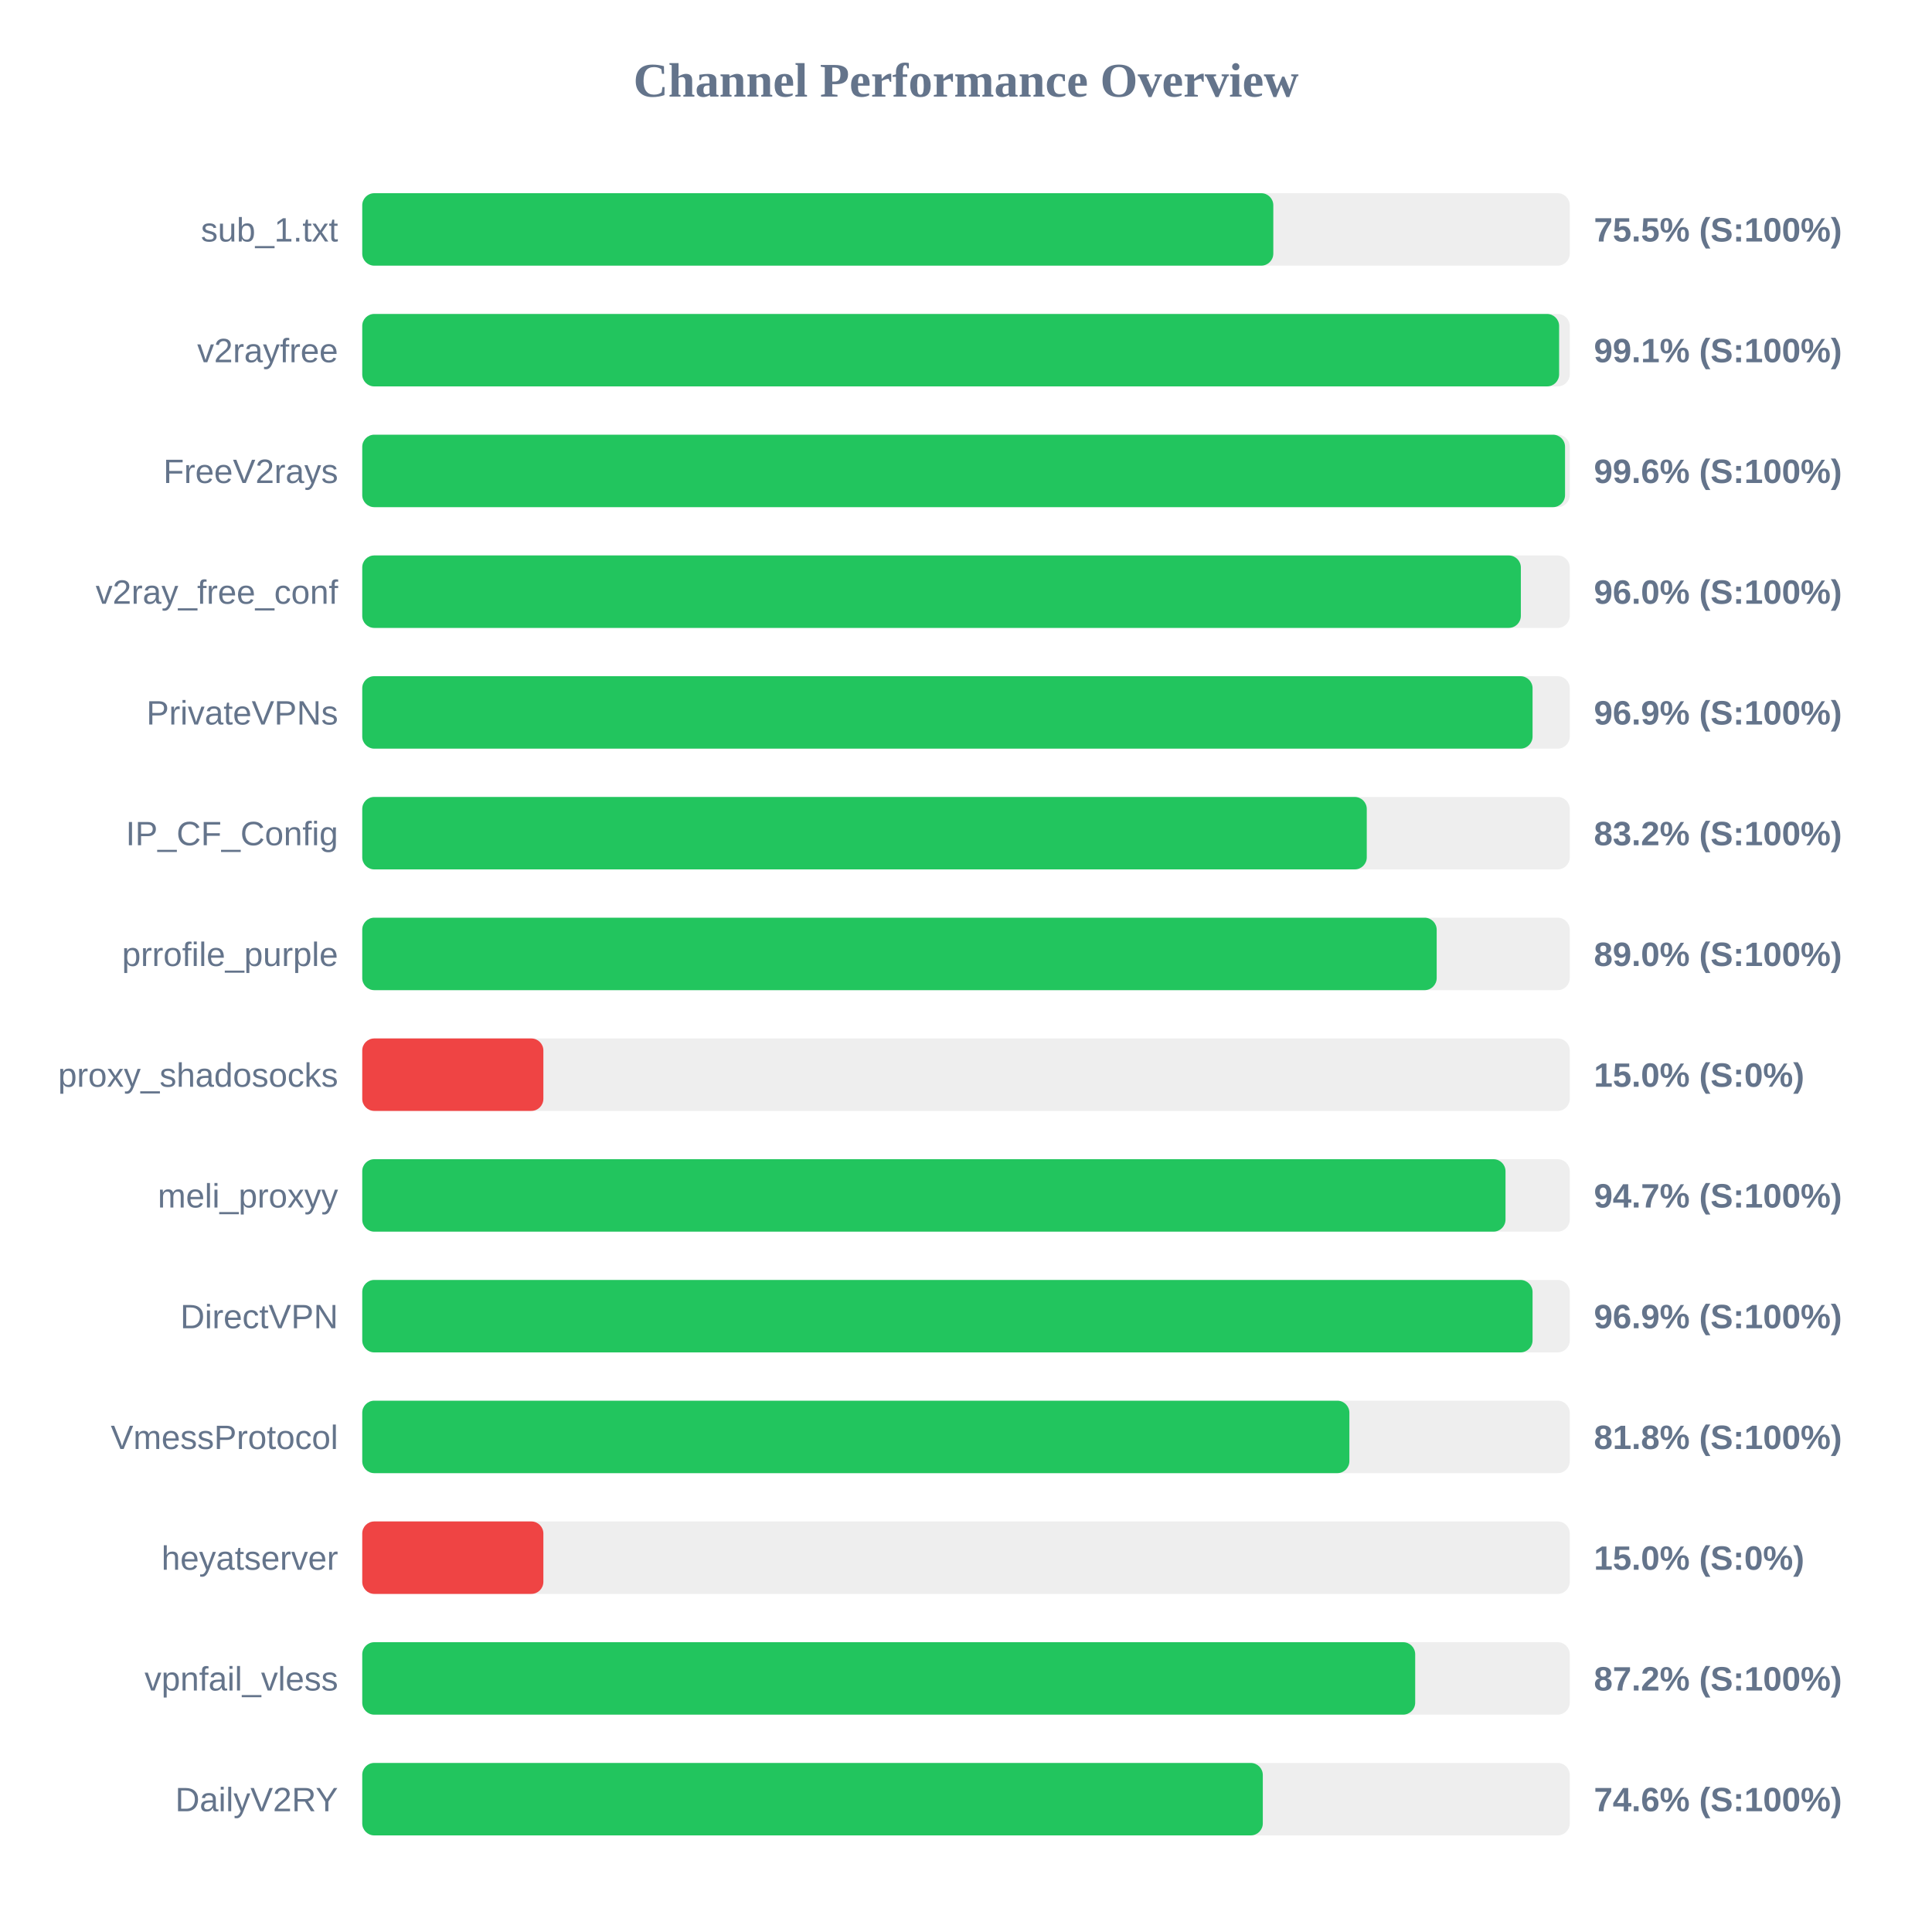
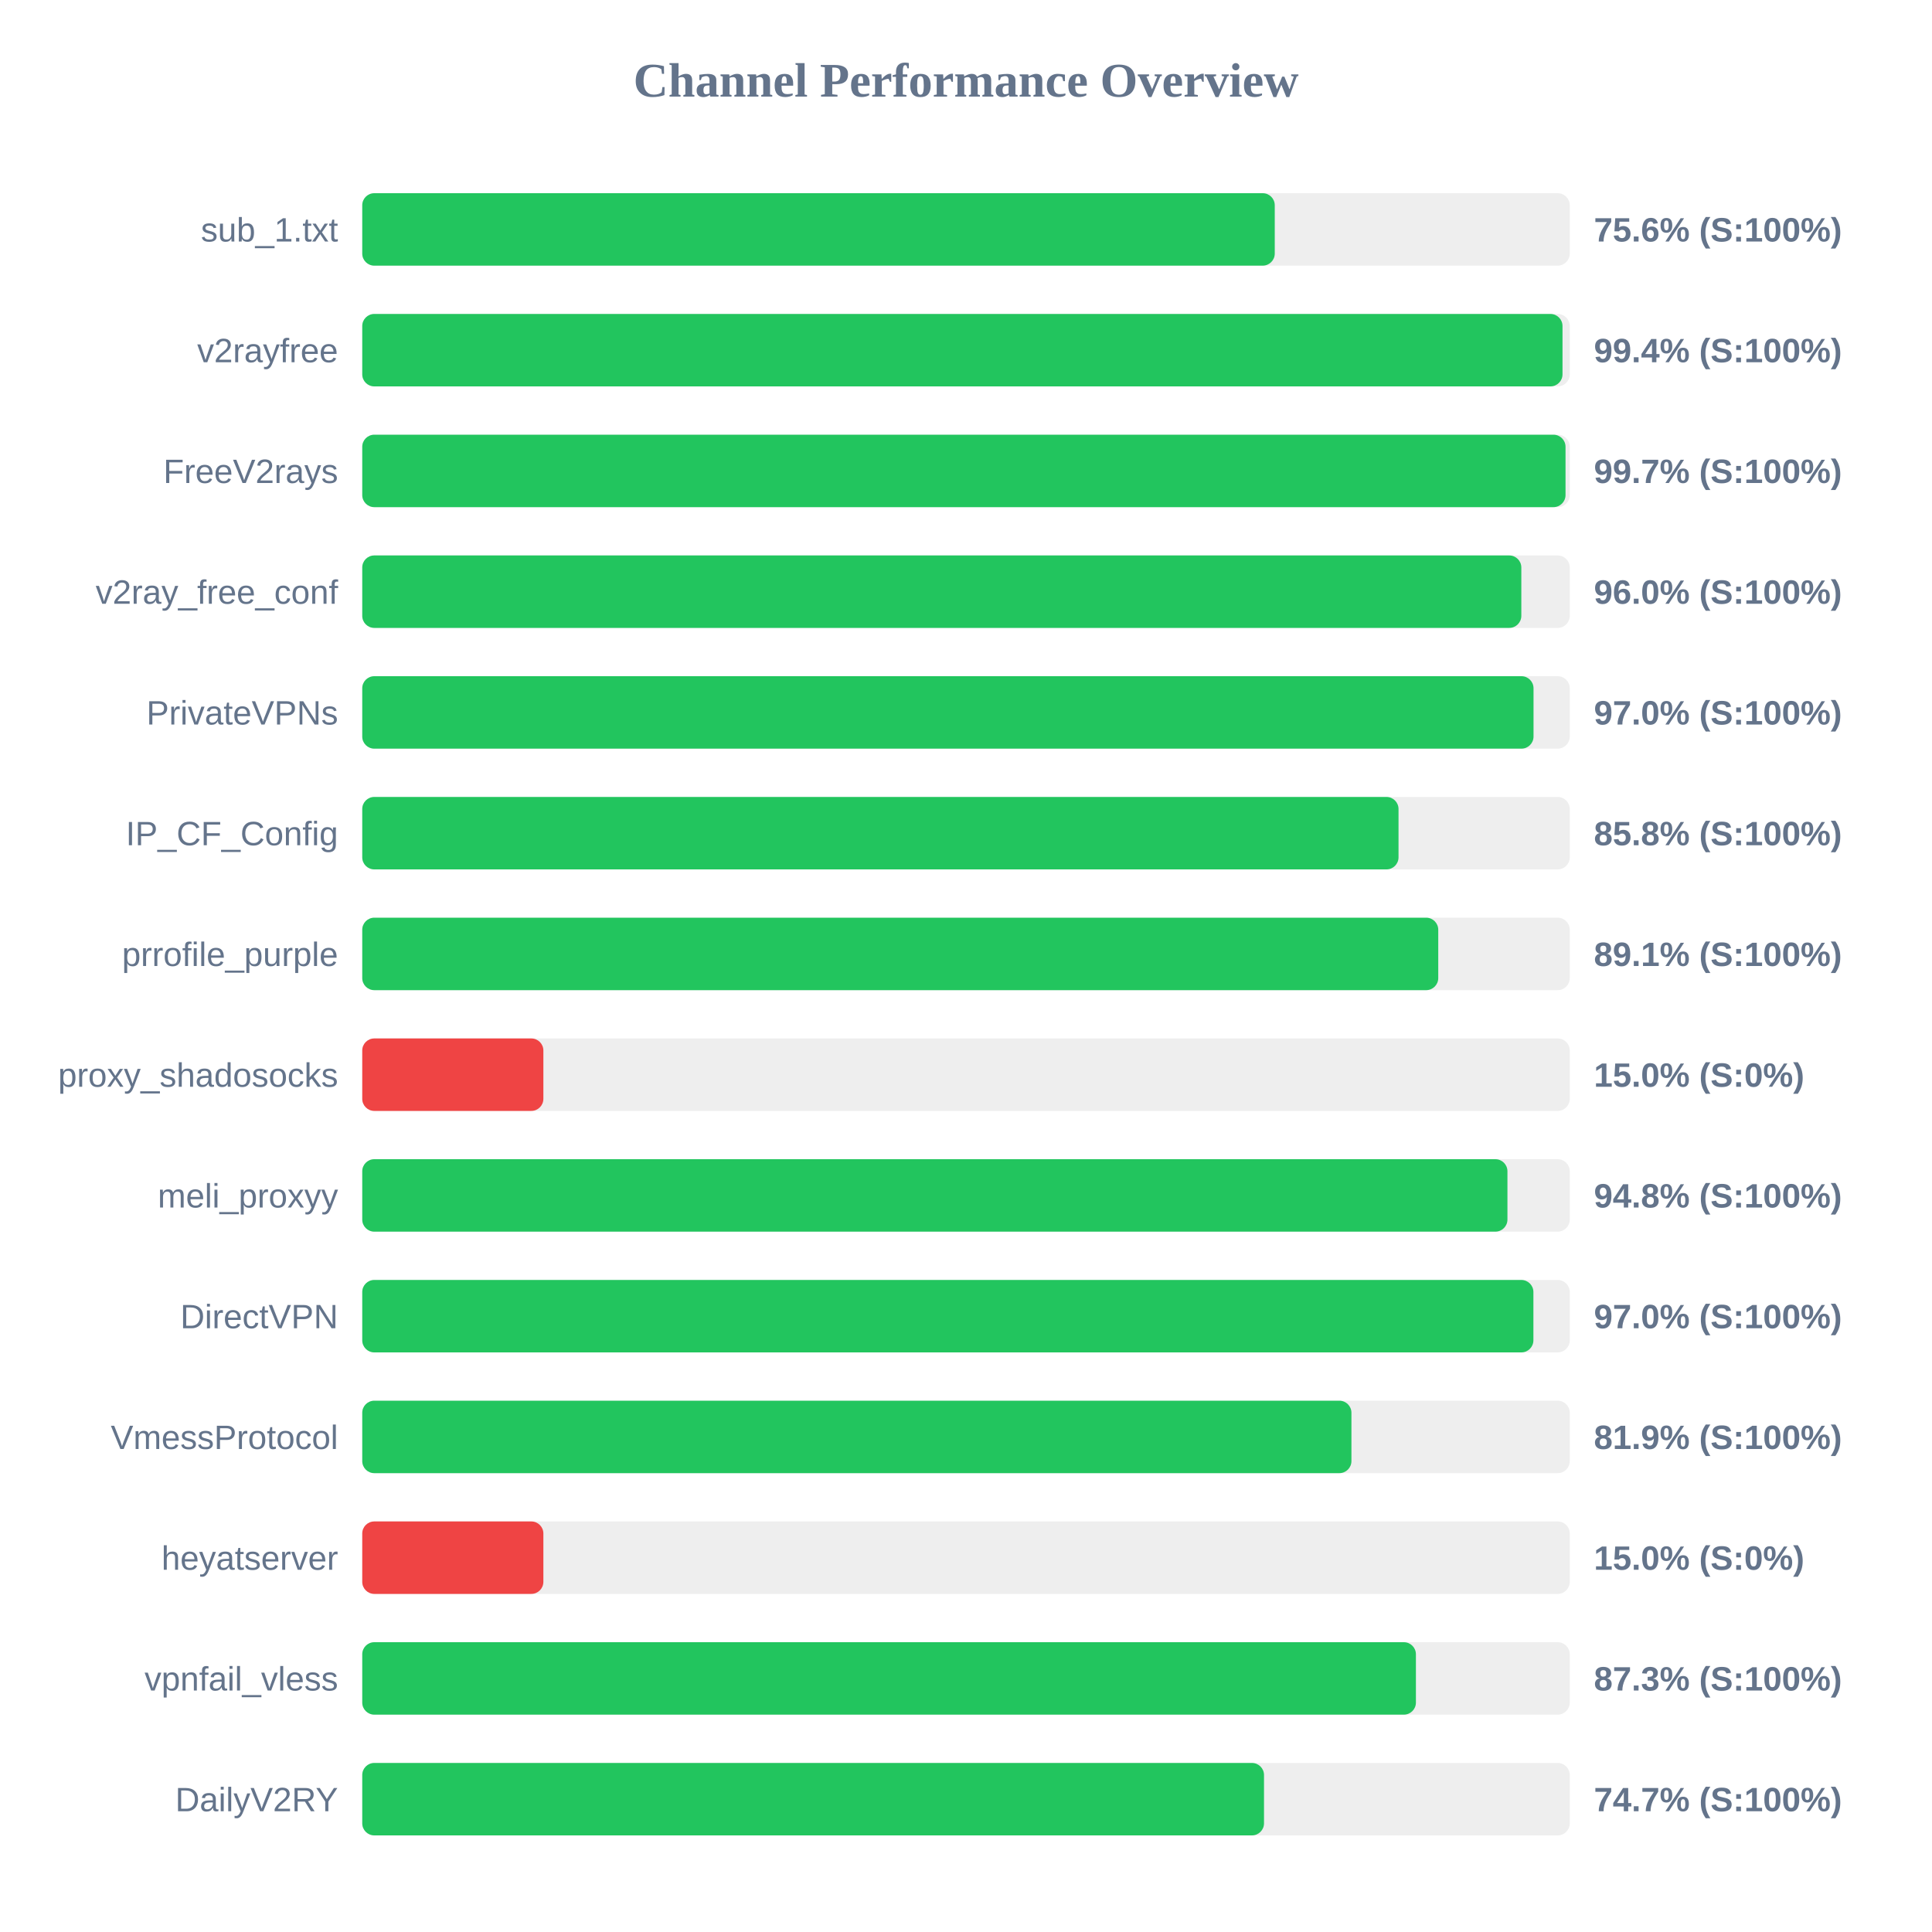
<svg xmlns="http://www.w3.org/2000/svg" width="800" height="800" version="1.1">
  <style>
        .row { font: 14px Arial; fill: #64748b; }
        .score { font: bold 14px Arial; fill: #64748b; }
    </style>
  <text x="400" y="40" text-anchor="middle" font-size="20px" font-weight="bold" fill="#64748b">Channel Performance Overview</text>
  <rect x="150" y="80" width="500" height="30" fill="#eee" rx="5" />
-   <rect x="150" y="80" width="377.25" height="30" fill="#22c55e" rx="5" />
+   <rect x="150" y="80" width="377.85" height="30" fill="#22c55e" rx="5" />
  <text x="140" y="100" text-anchor="end" class="row">sub_1.txt</text>
-   <text x="660" y="100" text-anchor="start" class="score">75.5% (S:100%)</text>
+   <text x="660" y="100" text-anchor="start" class="score">75.6% (S:100%)</text>
  <rect x="150" y="130" width="500" height="30" fill="#eee" rx="5" />
-   <rect x="150" y="130" width="495.6" height="30" fill="#22c55e" rx="5" />
+   <rect x="150" y="130" width="497.0" height="30" fill="#22c55e" rx="5" />
  <text x="140" y="150" text-anchor="end" class="row">v2rayfree</text>
-   <text x="660" y="150" text-anchor="start" class="score">99.1% (S:100%)</text>
+   <text x="660" y="150" text-anchor="start" class="score">99.4% (S:100%)</text>
  <rect x="150" y="180" width="500" height="30" fill="#eee" rx="5" />
-   <rect x="150" y="180" width="498.05" height="30" fill="#22c55e" rx="5" />
+   <rect x="150" y="180" width="498.25" height="30" fill="#22c55e" rx="5" />
  <text x="140" y="200" text-anchor="end" class="row">FreeV2rays</text>
-   <text x="660" y="200" text-anchor="start" class="score">99.6% (S:100%)</text>
+   <text x="660" y="200" text-anchor="start" class="score">99.7% (S:100%)</text>
  <rect x="150" y="230" width="500" height="30" fill="#eee" rx="5" />
-   <rect x="150" y="230" width="479.75" height="30" fill="#22c55e" rx="5" />
+   <rect x="150" y="230" width="479.95" height="30" fill="#22c55e" rx="5" />
  <text x="140" y="250" text-anchor="end" class="row">v2ray_free_conf</text>
  <text x="660" y="250" text-anchor="start" class="score">96.0% (S:100%)</text>
  <rect x="150" y="280" width="500" height="30" fill="#eee" rx="5" />
-   <rect x="150" y="280" width="484.6" height="30" fill="#22c55e" rx="5" />
+   <rect x="150" y="280" width="485.0" height="30" fill="#22c55e" rx="5" />
  <text x="140" y="300" text-anchor="end" class="row">PrivateVPNs</text>
-   <text x="660" y="300" text-anchor="start" class="score">96.9% (S:100%)</text>
+   <text x="660" y="300" text-anchor="start" class="score">97.0% (S:100%)</text>
  <rect x="150" y="330" width="500" height="30" fill="#eee" rx="5" />
-   <rect x="150" y="330" width="415.95" height="30" fill="#22c55e" rx="5" />
+   <rect x="150" y="330" width="429.1" height="30" fill="#22c55e" rx="5" />
  <text x="140" y="350" text-anchor="end" class="row">IP_CF_Config</text>
-   <text x="660" y="350" text-anchor="start" class="score">83.2% (S:100%)</text>
+   <text x="660" y="350" text-anchor="start" class="score">85.8% (S:100%)</text>
  <rect x="150" y="380" width="500" height="30" fill="#eee" rx="5" />
-   <rect x="150" y="380" width="444.9" height="30" fill="#22c55e" rx="5" />
+   <rect x="150" y="380" width="445.55" height="30" fill="#22c55e" rx="5" />
  <text x="140" y="400" text-anchor="end" class="row">prrofile_purple</text>
-   <text x="660" y="400" text-anchor="start" class="score">89.0% (S:100%)</text>
+   <text x="660" y="400" text-anchor="start" class="score">89.1% (S:100%)</text>
  <rect x="150" y="430" width="500" height="30" fill="#eee" rx="5" />
  <rect x="150" y="430" width="75.0" height="30" fill="#ef4444" rx="5" />
  <text x="140" y="450" text-anchor="end" class="row">proxy_shadosocks</text>
  <text x="660" y="450" text-anchor="start" class="score">15.0% (S:0%)</text>
  <rect x="150" y="480" width="500" height="30" fill="#eee" rx="5" />
-   <rect x="150" y="480" width="473.4" height="30" fill="#22c55e" rx="5" />
+   <rect x="150" y="480" width="474.2" height="30" fill="#22c55e" rx="5" />
  <text x="140" y="500" text-anchor="end" class="row">meli_proxyy</text>
-   <text x="660" y="500" text-anchor="start" class="score">94.7% (S:100%)</text>
+   <text x="660" y="500" text-anchor="start" class="score">94.8% (S:100%)</text>
  <rect x="150" y="530" width="500" height="30" fill="#eee" rx="5" />
-   <rect x="150" y="530" width="484.6" height="30" fill="#22c55e" rx="5" />
+   <rect x="150" y="530" width="484.95" height="30" fill="#22c55e" rx="5" />
  <text x="140" y="550" text-anchor="end" class="row">DirectVPN</text>
-   <text x="660" y="550" text-anchor="start" class="score">96.9% (S:100%)</text>
+   <text x="660" y="550" text-anchor="start" class="score">97.0% (S:100%)</text>
  <rect x="150" y="580" width="500" height="30" fill="#eee" rx="5" />
-   <rect x="150" y="580" width="408.75" height="30" fill="#22c55e" rx="5" />
+   <rect x="150" y="580" width="409.6" height="30" fill="#22c55e" rx="5" />
  <text x="140" y="600" text-anchor="end" class="row">VmessProtocol</text>
-   <text x="660" y="600" text-anchor="start" class="score">81.8% (S:100%)</text>
+   <text x="660" y="600" text-anchor="start" class="score">81.9% (S:100%)</text>
  <rect x="150" y="630" width="500" height="30" fill="#eee" rx="5" />
  <rect x="150" y="630" width="75.0" height="30" fill="#ef4444" rx="5" />
  <text x="140" y="650" text-anchor="end" class="row">heyatserver</text>
  <text x="660" y="650" text-anchor="start" class="score">15.0% (S:0%)</text>
  <rect x="150" y="680" width="500" height="30" fill="#eee" rx="5" />
-   <rect x="150" y="680" width="436.0" height="30" fill="#22c55e" rx="5" />
+   <rect x="150" y="680" width="436.3" height="30" fill="#22c55e" rx="5" />
  <text x="140" y="700" text-anchor="end" class="row">vpnfail_vless</text>
-   <text x="660" y="700" text-anchor="start" class="score">87.2% (S:100%)</text>
+   <text x="660" y="700" text-anchor="start" class="score">87.3% (S:100%)</text>
  <rect x="150" y="730" width="500" height="30" fill="#eee" rx="5" />
-   <rect x="150" y="730" width="372.9" height="30" fill="#22c55e" rx="5" />
+   <rect x="150" y="730" width="373.4" height="30" fill="#22c55e" rx="5" />
  <text x="140" y="750" text-anchor="end" class="row">DailyV2RY</text>
-   <text x="660" y="750" text-anchor="start" class="score">74.6% (S:100%)</text>
+   <text x="660" y="750" text-anchor="start" class="score">74.7% (S:100%)</text>
</svg>
